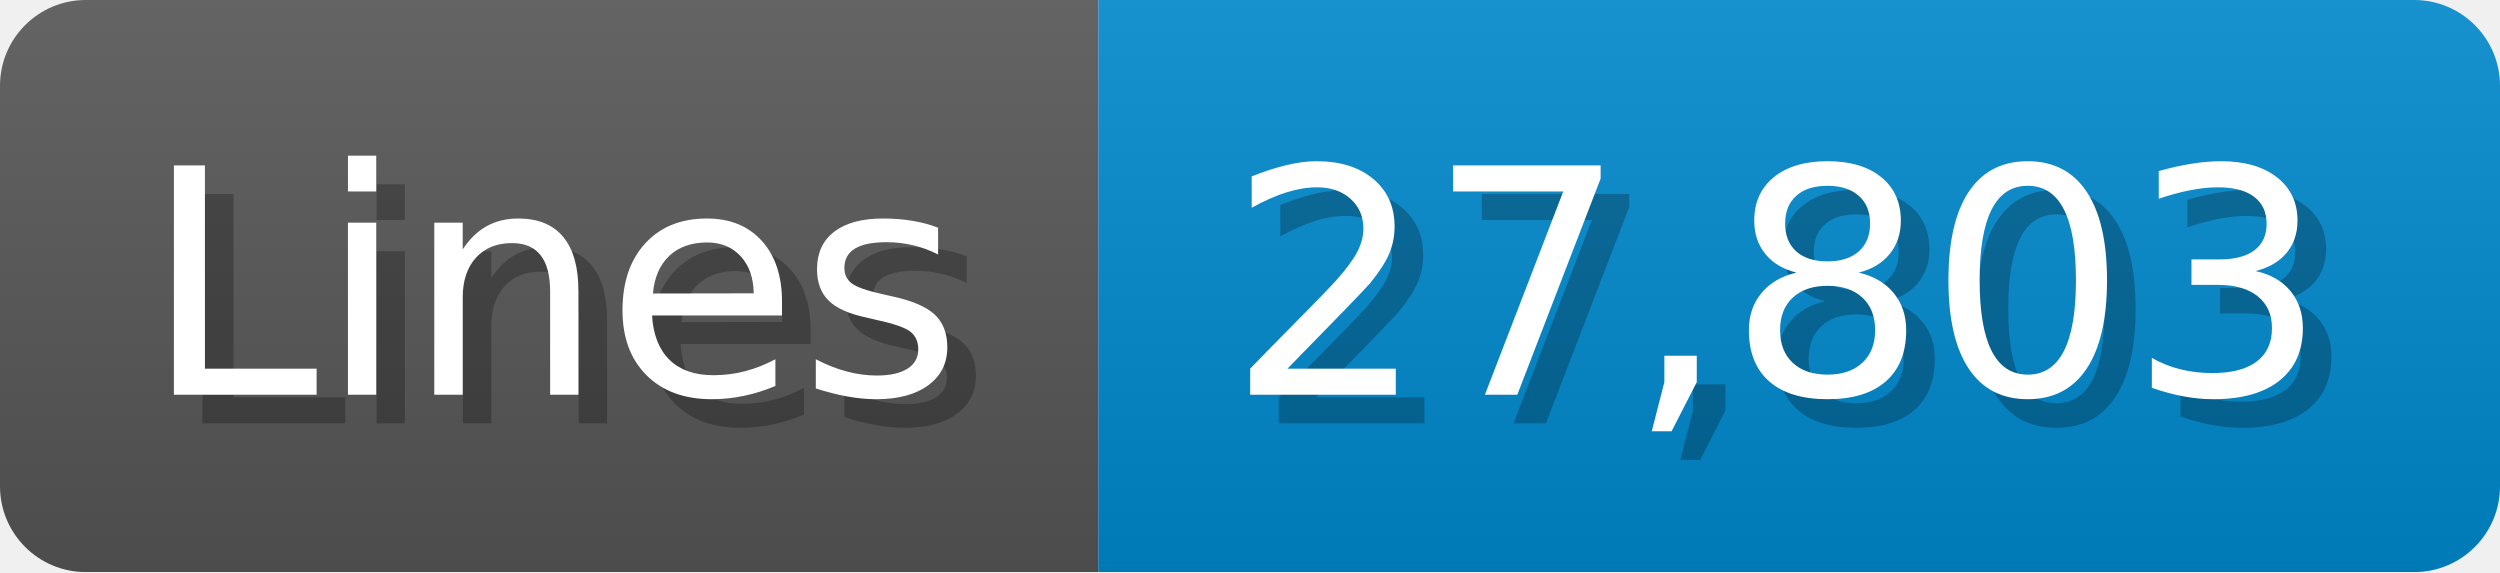
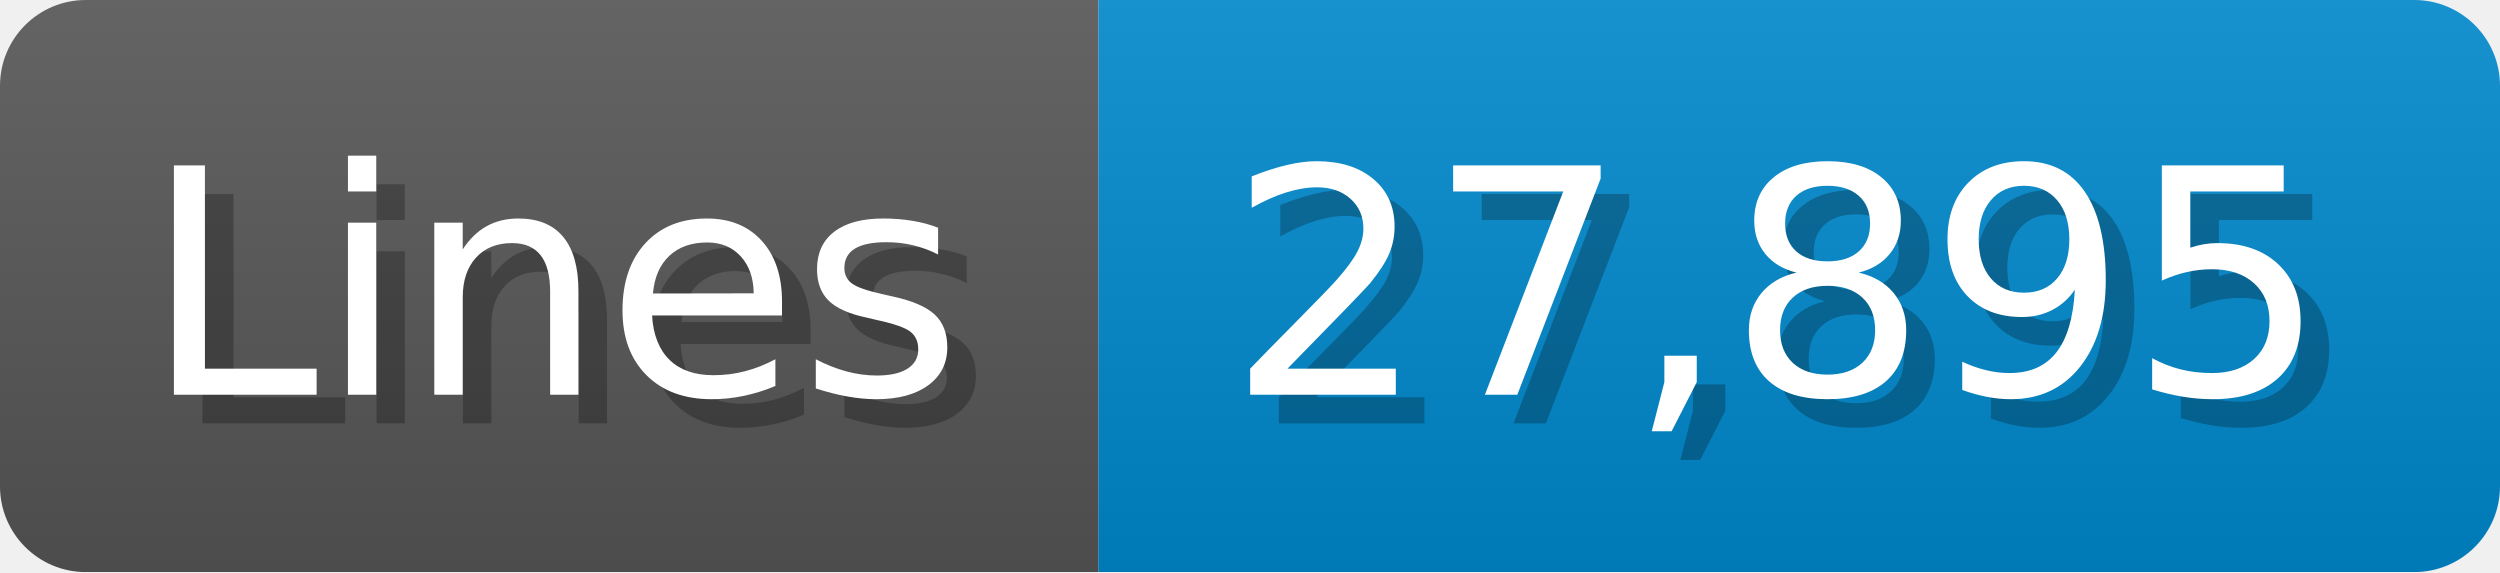
<svg xmlns="http://www.w3.org/2000/svg" width="87.4" height="20" viewBox="0 0 874 200">
  <linearGradient id="a" x2="0" y2="100%">
    <stop offset="0" stop-opacity=".1" stop-color="#EEE" />
    <stop offset="1" stop-opacity=".1" />
  </linearGradient>
  <mask id="m">
    <rect width="874" height="200" rx="30" fill="#FFF" />
  </mask>
  <g mask="url(#m)">
    <rect width="384" height="200" fill="#555" />
    <rect width="490" height="200" fill="#08C" x="384" />
    <rect width="874" height="200" fill="url(#a)" />
  </g>
  <g fill="#fff" text-anchor="start" font-family="Verdana,DejaVu Sans,sans-serif" font-size="110">
    <text x="60" y="148" textLength="284" fill="#000" opacity="0.25">Lines</text>
    <text x="50" y="138" textLength="284">Lines</text>
-     <text x="439" y="148" textLength="390" fill="#000" opacity="0.25">27,803</text>
-     <text x="429" y="138" textLength="390">27,803</text>
+     <text x="439" y="148" textLength="390" fill="#000" opacity="0.25">27,895</text>
+     <text x="429" y="138" textLength="390">27,895</text>
  </g>
</svg>
